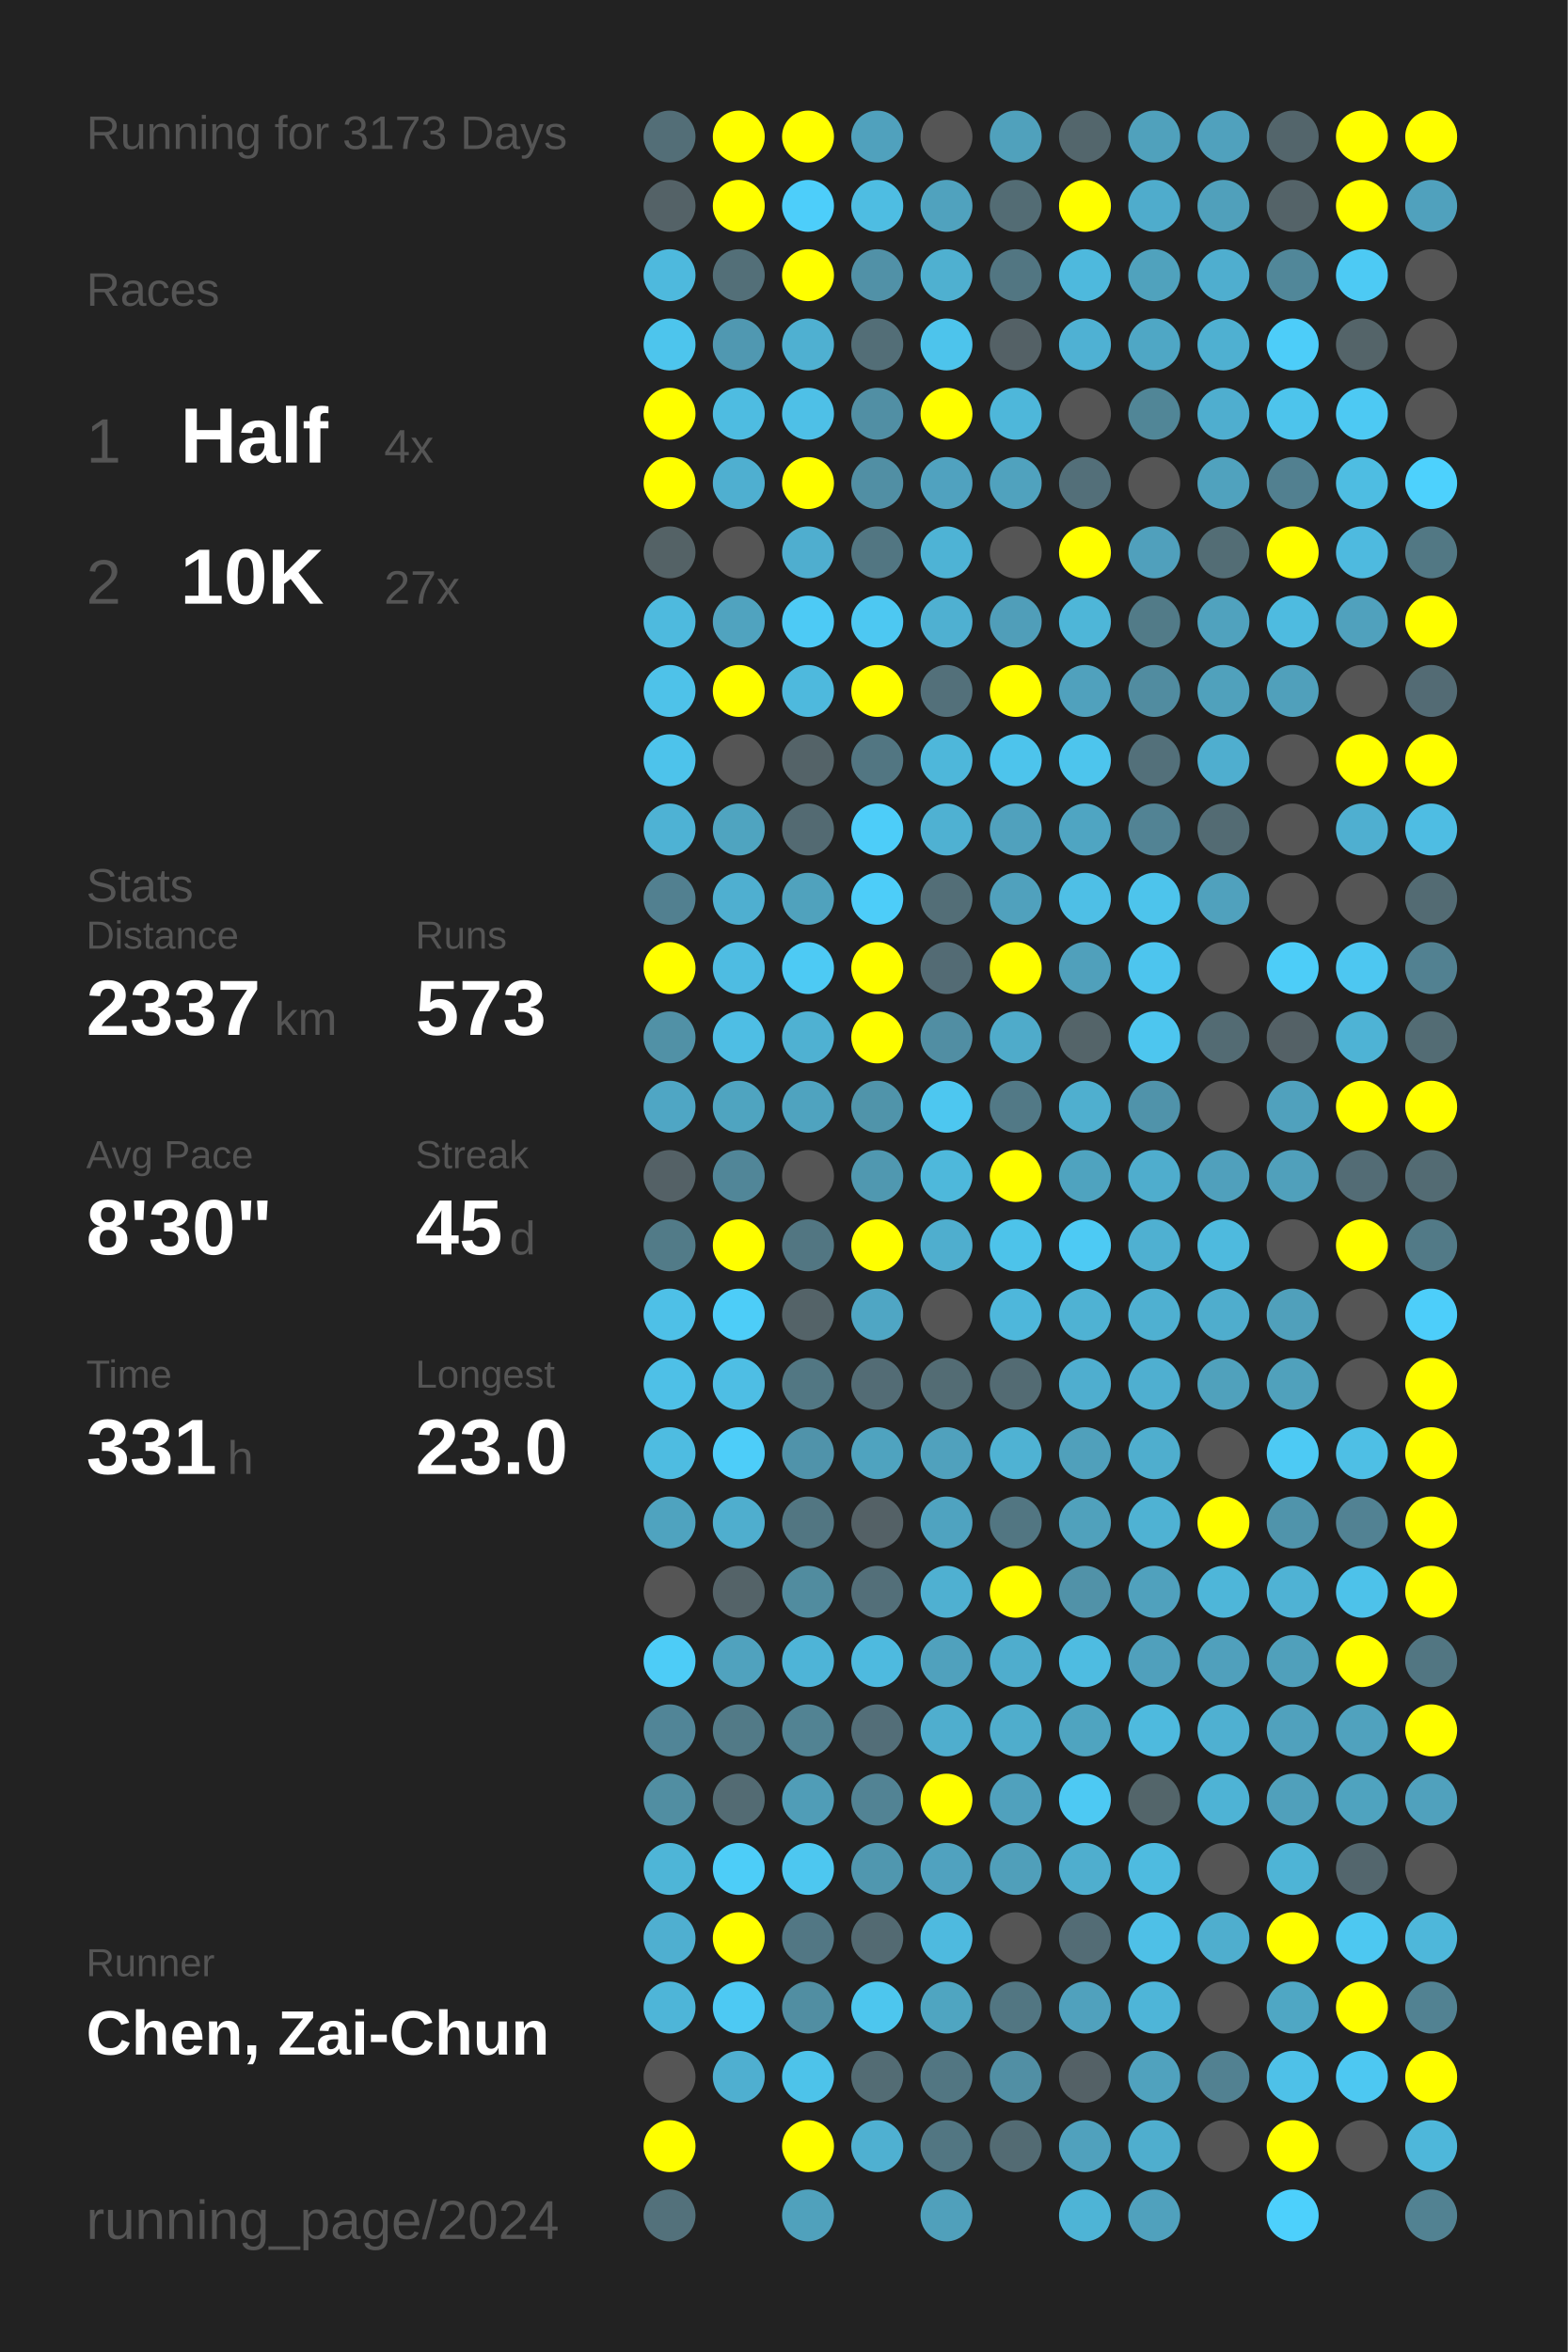
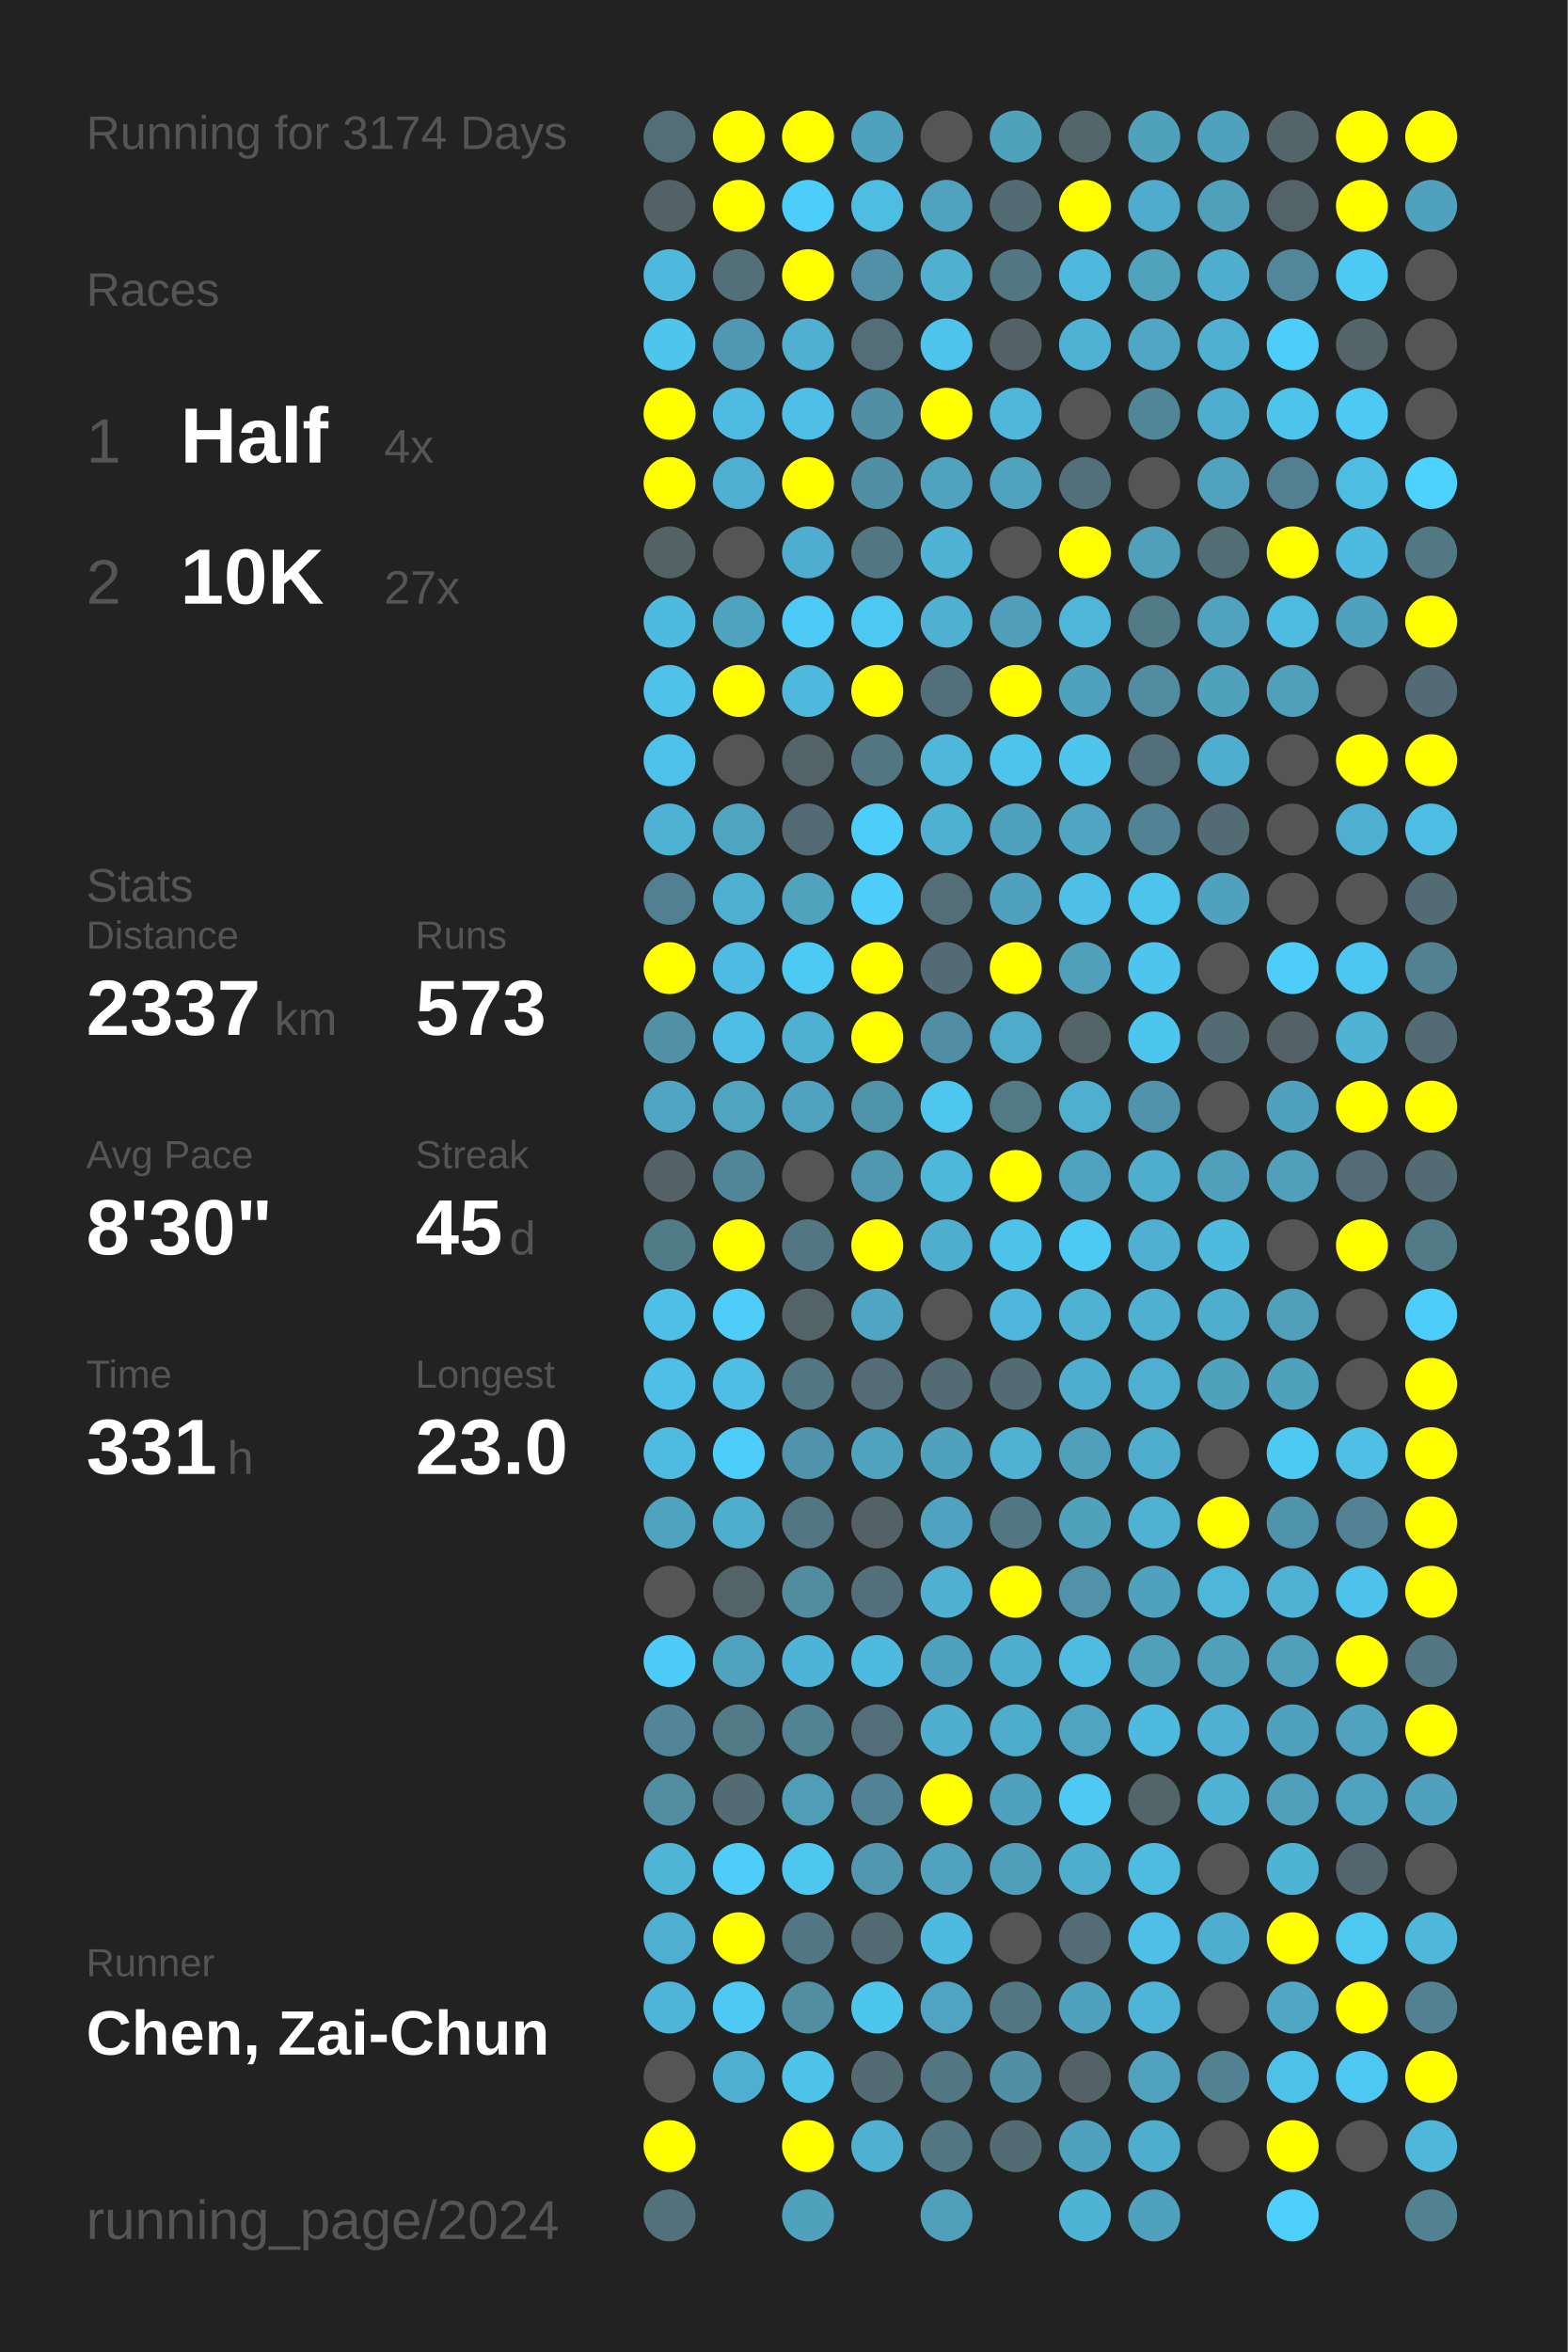
<svg xmlns="http://www.w3.org/2000/svg" baseProfile="full" height="300mm" version="1.1" viewBox="0,0,200,300" width="200mm">
  <defs />
  <rect fill="#222222" height="300" width="200" x="0" y="0" />
-   <text fill="#555555" style="font-size:6px; font-family:Arial;" x="11" y="19">Running for 3173 Days</text>
+   <text fill="#555555" style="font-size:6px; font-family:Arial;" x="11" y="19">Running for 3174 Days</text>
  <text fill="#555555" style="font-size:6px; font-family:Arial;" x="11" y="39">Races</text>
  <text fill="#555555" style="font-size:8px; font-family:Arial;" x="11" y="59">1</text>
  <text fill="#FFFFFF" style="font-size:10px; font-family:Arial; font-weight:bold;" x="23" y="59">Half</text>
  <text fill="#555555" style="font-size:6px; font-family:Arial;" x="49" y="59">4x</text>
  <text fill="#555555" style="font-size:8px; font-family:Arial;" x="11" y="77">2</text>
  <text fill="#FFFFFF" style="font-size:10px; font-family:Arial; font-weight:bold;" x="23" y="77">10K</text>
  <text fill="#555555" style="font-size:6px; font-family:Arial;" x="49" y="77">27x</text>
  <text fill="#555555" style="font-size:6px; font-family:Arial;" x="11" y="115">Stats</text>
  <text fill="#555555" style="font-size:5px; font-family:Arial;" x="11" y="121">Distance</text>
  <text fill="#FFFFFF" style="font-size:10px; font-family:Arial; font-weight:bold;" x="11" y="132">2337</text>
  <text fill="#555555" style="font-size:6px; font-family:Arial;" x="35" y="132">km</text>
  <text fill="#555555" style="font-size:5px; font-family:Arial;" x="53" y="121">Runs</text>
  <text fill="#FFFFFF" style="font-size:10px; font-family:Arial; font-weight:bold;" x="53" y="132">573</text>
  <text fill="#555555" style="font-size:5px; font-family:Arial;" x="11" y="149">Avg Pace</text>
  <text fill="#FFFFFF" style="font-size:10px; font-family:Arial; font-weight:bold;" x="11" y="160">8'30"</text>
  <text fill="#555555" style="font-size:5px; font-family:Arial;" x="53" y="149">Streak</text>
  <text fill="#FFFFFF" style="font-size:10px; font-family:Arial; font-weight:bold;" x="53" y="160">45</text>
  <text fill="#555555" style="font-size:6px; font-family:Arial;" x="65" y="160">d</text>
  <text fill="#555555" style="font-size:5px; font-family:Arial;" x="11" y="177">Time</text>
  <text fill="#FFFFFF" style="font-size:10px; font-family:Arial; font-weight:bold;" x="11" y="188">331</text>
  <text fill="#555555" style="font-size:6px; font-family:Arial;" x="29" y="188">h</text>
  <text fill="#555555" style="font-size:5px; font-family:Arial;" x="53" y="177">Longest</text>
  <text fill="#FFFFFF" style="font-size:10px; font-family:Arial; font-weight:bold;" x="53" y="188">23.0</text>
  <text fill="#555555" style="font-size:5px; font-family:Arial;" x="11" y="252.065">Runner</text>
  <text fill="#FFFFFF" style="font-size:8px; font-family:Arial; font-weight:bold;" x="11" y="262.065">Chen, Zai-Chun</text>
  <text fill="#555555" style="font-size:7px; font-family:Arial;" x="11" y="285.581">running_page/2024</text>
  <circle cx="85.417" cy="17.419" fill="#536e77" r="3.312" />
  <circle cx="85.417" cy="26.258" fill="#546267" r="3.312" />
  <circle cx="85.417" cy="35.097" fill="#4eb9dd" r="3.312" />
  <circle cx="85.417" cy="43.935" fill="#4dc5ed" r="3.312" />
  <circle cx="85.417" cy="52.774" fill="#FFFF00" r="3.312" />
  <circle cx="85.417" cy="61.613" fill="#FFFF00" r="3.312" />
  <circle cx="85.417" cy="70.452" fill="#546266" r="3.312" />
  <circle cx="85.417" cy="79.29" fill="#4ebade" r="3.312" />
  <circle cx="85.417" cy="88.129" fill="#4ec2e9" r="3.312" />
  <circle cx="85.417" cy="96.968" fill="#4dc3eb" r="3.312" />
  <circle cx="85.417" cy="105.806" fill="#4eb2d4" r="3.312" />
  <circle cx="85.417" cy="114.645" fill="#528090" r="3.312" />
  <circle cx="85.417" cy="123.484" fill="#FFFF00" r="3.312" />
  <circle cx="85.417" cy="132.323" fill="#5191a6" r="3.312" />
  <circle cx="85.417" cy="141.161" fill="#4fa6c4" r="3.312" />
  <circle cx="85.417" cy="150" fill="#546166" r="3.312" />
  <circle cx="85.417" cy="158.839" fill="#527b88" r="3.312" />
  <circle cx="85.417" cy="167.677" fill="#4ec0e7" r="3.312" />
  <circle cx="85.417" cy="176.516" fill="#4ec0e7" r="3.312" />
  <circle cx="85.417" cy="185.355" fill="#4ebce1" r="3.312" />
  <circle cx="85.417" cy="194.194" fill="#4fa3bf" r="3.312" />
  <circle cx="85.417" cy="203.032" fill="#555555" r="3.312" />
  <circle cx="85.417" cy="211.871" fill="#4dccf7" r="3.312" />
  <circle cx="85.417" cy="220.71" fill="#518597" r="3.312" />
  <circle cx="85.417" cy="229.548" fill="#518ea2" r="3.312" />
  <circle cx="85.417" cy="238.387" fill="#4eb5d7" r="3.312" />
  <circle cx="85.417" cy="247.226" fill="#4fafd0" r="3.312" />
  <circle cx="85.417" cy="256.065" fill="#4eb5d8" r="3.312" />
  <circle cx="85.417" cy="264.903" fill="#555555" r="3.312" />
  <circle cx="85.417" cy="273.742" fill="#FFFF00" r="3.312" />
  <circle cx="85.417" cy="282.581" fill="#53717b" r="3.312" />
  <circle cx="94.25" cy="17.419" fill="#FFFF00" r="3.312" />
  <circle cx="94.25" cy="26.258" fill="#FFFF00" r="3.312" />
  <circle cx="94.25" cy="35.097" fill="#536f78" r="3.312" />
  <circle cx="94.25" cy="43.935" fill="#5098b1" r="3.312" />
  <circle cx="94.25" cy="52.774" fill="#4ebce1" r="3.312" />
  <circle cx="94.25" cy="61.613" fill="#4fafd0" r="3.312" />
  <circle cx="94.25" cy="70.452" fill="#555555" r="3.312" />
  <circle cx="94.25" cy="79.29" fill="#50a3bf" r="3.312" />
  <circle cx="94.25" cy="88.129" fill="#FFFF00" r="3.312" />
  <circle cx="94.25" cy="96.968" fill="#555555" r="3.312" />
  <circle cx="94.25" cy="105.806" fill="#4fa4c0" r="3.312" />
  <circle cx="94.25" cy="114.645" fill="#4fafd0" r="3.312" />
  <circle cx="94.25" cy="123.484" fill="#4ebce2" r="3.312" />
  <circle cx="94.25" cy="132.323" fill="#4ebee4" r="3.312" />
  <circle cx="94.25" cy="141.161" fill="#4fa4c0" r="3.312" />
  <circle cx="94.25" cy="150" fill="#518698" r="3.312" />
  <circle cx="94.25" cy="158.839" fill="#FFFF00" r="3.312" />
  <circle cx="94.25" cy="167.677" fill="#4dcdf8" r="3.312" />
  <circle cx="94.25" cy="176.516" fill="#4ebee4" r="3.312" />
  <circle cx="94.25" cy="185.355" fill="#4dcdf9" r="3.312" />
  <circle cx="94.25" cy="194.194" fill="#4faece" r="3.312" />
  <circle cx="94.25" cy="203.032" fill="#546368" r="3.312" />
  <circle cx="94.25" cy="211.871" fill="#50a2be" r="3.312" />
  <circle cx="94.25" cy="220.71" fill="#527a87" r="3.312" />
  <circle cx="94.25" cy="229.548" fill="#536b73" r="3.312" />
  <circle cx="94.25" cy="238.387" fill="#4dcdf8" r="3.312" />
  <circle cx="94.25" cy="247.226" fill="#FFFF00" r="3.312" />
  <circle cx="94.25" cy="256.065" fill="#4dc9f3" r="3.312" />
  <circle cx="94.25" cy="264.903" fill="#4fafd0" r="3.312" />
  <circle cx="103.083" cy="17.419" fill="#FFFF00" r="3.312" />
  <circle cx="103.083" cy="26.258" fill="#4dcefa" r="3.312" />
  <circle cx="103.083" cy="35.097" fill="#FFFF00" r="3.312" />
  <circle cx="103.083" cy="43.935" fill="#4fb0d1" r="3.312" />
  <circle cx="103.083" cy="52.774" fill="#4ec0e7" r="3.312" />
  <circle cx="103.083" cy="61.613" fill="#FFFF00" r="3.312" />
  <circle cx="103.083" cy="70.452" fill="#4faecf" r="3.312" />
  <circle cx="103.083" cy="79.29" fill="#4dcaf5" r="3.312" />
  <circle cx="103.083" cy="88.129" fill="#4eb9dd" r="3.312" />
  <circle cx="103.083" cy="96.968" fill="#546368" r="3.312" />
  <circle cx="103.083" cy="105.806" fill="#536a72" r="3.312" />
  <circle cx="103.083" cy="114.645" fill="#50a2bd" r="3.312" />
  <circle cx="103.083" cy="123.484" fill="#4dcaf4" r="3.312" />
  <circle cx="103.083" cy="132.323" fill="#4fb1d2" r="3.312" />
  <circle cx="103.083" cy="141.161" fill="#4fa3bf" r="3.312" />
  <circle cx="103.083" cy="150" fill="#555555" r="3.312" />
  <circle cx="103.083" cy="158.839" fill="#527682" r="3.312" />
  <circle cx="103.083" cy="167.677" fill="#546368" r="3.312" />
  <circle cx="103.083" cy="176.516" fill="#527783" r="3.312" />
  <circle cx="103.083" cy="185.355" fill="#5093aa" r="3.312" />
  <circle cx="103.083" cy="194.194" fill="#527682" r="3.312" />
  <circle cx="103.083" cy="203.032" fill="#518c9f" r="3.312" />
  <circle cx="103.083" cy="211.871" fill="#4eb4d7" r="3.312" />
  <circle cx="103.083" cy="220.71" fill="#528393" r="3.312" />
  <circle cx="103.083" cy="229.548" fill="#509db7" r="3.312" />
  <circle cx="103.083" cy="238.387" fill="#4dc7f0" r="3.312" />
  <circle cx="103.083" cy="247.226" fill="#527784" r="3.312" />
  <circle cx="103.083" cy="256.065" fill="#518ea2" r="3.312" />
  <circle cx="103.083" cy="264.903" fill="#4dc3ea" r="3.312" />
  <circle cx="103.083" cy="273.742" fill="#FFFF00" r="3.312" />
  <circle cx="103.083" cy="282.581" fill="#50a1bc" r="3.312" />
  <circle cx="111.917" cy="17.419" fill="#50a1bd" r="3.312" />
  <circle cx="111.917" cy="26.258" fill="#4ebde2" r="3.312" />
  <circle cx="111.917" cy="35.097" fill="#5191a7" r="3.312" />
  <circle cx="111.917" cy="43.935" fill="#536e77" r="3.312" />
  <circle cx="111.917" cy="52.774" fill="#518fa4" r="3.312" />
  <circle cx="111.917" cy="61.613" fill="#518fa4" r="3.312" />
  <circle cx="111.917" cy="70.452" fill="#527682" r="3.312" />
  <circle cx="111.917" cy="79.29" fill="#4dc8f2" r="3.312" />
  <circle cx="111.917" cy="88.129" fill="#FFFF00" r="3.312" />
  <circle cx="111.917" cy="96.968" fill="#527682" r="3.312" />
  <circle cx="111.917" cy="105.806" fill="#4dcdf9" r="3.312" />
  <circle cx="111.917" cy="114.645" fill="#4dcdf9" r="3.312" />
  <circle cx="111.917" cy="123.484" fill="#FFFF00" r="3.312" />
  <circle cx="111.917" cy="132.323" fill="#FFFF00" r="3.312" />
  <circle cx="111.917" cy="141.161" fill="#5094aa" r="3.312" />
  <circle cx="111.917" cy="150" fill="#5098b0" r="3.312" />
  <circle cx="111.917" cy="158.839" fill="#FFFF00" r="3.312" />
  <circle cx="111.917" cy="167.677" fill="#4fa6c4" r="3.312" />
  <circle cx="111.917" cy="176.516" fill="#536c75" r="3.312" />
  <circle cx="111.917" cy="185.355" fill="#4fa3bf" r="3.312" />
  <circle cx="111.917" cy="194.194" fill="#546166" r="3.312" />
  <circle cx="111.917" cy="203.032" fill="#536f79" r="3.312" />
  <circle cx="111.917" cy="211.871" fill="#4ebadf" r="3.312" />
  <circle cx="111.917" cy="220.71" fill="#536e78" r="3.312" />
  <circle cx="111.917" cy="229.548" fill="#528394" r="3.312" />
  <circle cx="111.917" cy="238.387" fill="#5097af" r="3.312" />
  <circle cx="111.917" cy="247.226" fill="#536a72" r="3.312" />
  <circle cx="111.917" cy="256.065" fill="#4dc6ee" r="3.312" />
  <circle cx="111.917" cy="264.903" fill="#536c74" r="3.312" />
  <circle cx="111.917" cy="273.742" fill="#4fb0d1" r="3.312" />
  <circle cx="120.75" cy="17.419" fill="#555555" r="3.312" />
  <circle cx="120.75" cy="26.258" fill="#50a2be" r="3.312" />
  <circle cx="120.75" cy="35.097" fill="#4fb0d0" r="3.312" />
  <circle cx="120.75" cy="43.935" fill="#4dc4ec" r="3.312" />
  <circle cx="120.75" cy="52.774" fill="#FFFF00" r="3.312" />
  <circle cx="120.75" cy="61.613" fill="#50a2bf" r="3.312" />
  <circle cx="120.75" cy="70.452" fill="#4eb3d5" r="3.312" />
  <circle cx="120.75" cy="79.29" fill="#4fb0d1" r="3.312" />
  <circle cx="120.75" cy="88.129" fill="#53707a" r="3.312" />
  <circle cx="120.75" cy="96.968" fill="#4eb7da" r="3.312" />
  <circle cx="120.75" cy="105.806" fill="#4fb1d2" r="3.312" />
  <circle cx="120.75" cy="114.645" fill="#536e77" r="3.312" />
  <circle cx="120.75" cy="123.484" fill="#536b74" r="3.312" />
  <circle cx="120.75" cy="132.323" fill="#518ea3" r="3.312" />
  <circle cx="120.75" cy="141.161" fill="#4dc7f0" r="3.312" />
  <circle cx="120.75" cy="150" fill="#4eb8db" r="3.312" />
  <circle cx="120.75" cy="158.839" fill="#4faece" r="3.312" />
  <circle cx="120.75" cy="167.677" fill="#555555" r="3.312" />
  <circle cx="120.75" cy="176.516" fill="#536c74" r="3.312" />
  <circle cx="120.75" cy="185.355" fill="#50a1bd" r="3.312" />
  <circle cx="120.75" cy="194.194" fill="#4fa3c0" r="3.312" />
  <circle cx="120.75" cy="203.032" fill="#4fb0d1" r="3.312" />
  <circle cx="120.75" cy="211.871" fill="#50a1bd" r="3.312" />
  <circle cx="120.75" cy="220.71" fill="#4faece" r="3.312" />
  <circle cx="120.75" cy="229.548" fill="#FFFF00" r="3.312" />
  <circle cx="120.75" cy="238.387" fill="#50a2bf" r="3.312" />
  <circle cx="120.75" cy="247.226" fill="#4ebadf" r="3.312" />
  <circle cx="120.75" cy="256.065" fill="#4fa5c1" r="3.312" />
  <circle cx="120.75" cy="264.903" fill="#527682" r="3.312" />
  <circle cx="120.75" cy="273.742" fill="#527682" r="3.312" />
  <circle cx="120.75" cy="282.581" fill="#50a0bb" r="3.312" />
  <circle cx="129.583" cy="17.419" fill="#50a1bc" r="3.312" />
  <circle cx="129.583" cy="26.258" fill="#536c74" r="3.312" />
  <circle cx="129.583" cy="35.097" fill="#527682" r="3.312" />
  <circle cx="129.583" cy="43.935" fill="#546166" r="3.312" />
  <circle cx="129.583" cy="52.774" fill="#4eb7da" r="3.312" />
  <circle cx="129.583" cy="61.613" fill="#50a2be" r="3.312" />
  <circle cx="129.583" cy="70.452" fill="#555555" r="3.312" />
  <circle cx="129.583" cy="79.29" fill="#509eb9" r="3.312" />
  <circle cx="129.583" cy="88.129" fill="#FFFF00" r="3.312" />
  <circle cx="129.583" cy="96.968" fill="#4dc4ec" r="3.312" />
  <circle cx="129.583" cy="105.806" fill="#50a1bd" r="3.312" />
  <circle cx="129.583" cy="114.645" fill="#50a1bd" r="3.312" />
  <circle cx="129.583" cy="123.484" fill="#FFFF00" r="3.312" />
  <circle cx="129.583" cy="132.323" fill="#4fabca" r="3.312" />
  <circle cx="129.583" cy="141.161" fill="#527986" r="3.312" />
  <circle cx="129.583" cy="150" fill="#FFFF00" r="3.312" />
  <circle cx="129.583" cy="158.839" fill="#4dc3ea" r="3.312" />
  <circle cx="129.583" cy="167.677" fill="#4eb7db" r="3.312" />
  <circle cx="129.583" cy="176.516" fill="#536b73" r="3.312" />
  <circle cx="129.583" cy="185.355" fill="#4fb2d3" r="3.312" />
  <circle cx="129.583" cy="194.194" fill="#527682" r="3.312" />
  <circle cx="129.583" cy="203.032" fill="#FFFF00" r="3.312" />
  <circle cx="129.583" cy="211.871" fill="#4fadcd" r="3.312" />
  <circle cx="129.583" cy="220.71" fill="#4fadcc" r="3.312" />
  <circle cx="129.583" cy="229.548" fill="#50a1bd" r="3.312" />
  <circle cx="129.583" cy="238.387" fill="#509fba" r="3.312" />
  <circle cx="129.583" cy="247.226" fill="#555555" r="3.312" />
  <circle cx="129.583" cy="256.065" fill="#527682" r="3.312" />
  <circle cx="129.583" cy="264.903" fill="#518fa4" r="3.312" />
  <circle cx="129.583" cy="273.742" fill="#536b73" r="3.312" />
  <circle cx="138.417" cy="17.419" fill="#53666c" r="3.312" />
  <circle cx="138.417" cy="26.258" fill="#FFFF00" r="3.312" />
  <circle cx="138.417" cy="35.097" fill="#4eb9dd" r="3.312" />
  <circle cx="138.417" cy="43.935" fill="#4fb1d3" r="3.312" />
  <circle cx="138.417" cy="52.774" fill="#555555" r="3.312" />
  <circle cx="138.417" cy="61.613" fill="#536f79" r="3.312" />
  <circle cx="138.417" cy="70.452" fill="#FFFF00" r="3.312" />
  <circle cx="138.417" cy="79.29" fill="#4eb6d8" r="3.312" />
  <circle cx="138.417" cy="88.129" fill="#50a1bd" r="3.312" />
  <circle cx="138.417" cy="96.968" fill="#4dc5ed" r="3.312" />
  <circle cx="138.417" cy="105.806" fill="#4fa5c2" r="3.312" />
  <circle cx="138.417" cy="114.645" fill="#4ebfe6" r="3.312" />
  <circle cx="138.417" cy="123.484" fill="#50a0bb" r="3.312" />
  <circle cx="138.417" cy="132.323" fill="#546469" r="3.312" />
  <circle cx="138.417" cy="141.161" fill="#4fafcf" r="3.312" />
  <circle cx="138.417" cy="150" fill="#4fa3bf" r="3.312" />
  <circle cx="138.417" cy="158.839" fill="#4dcaf4" r="3.312" />
  <circle cx="138.417" cy="167.677" fill="#4fb2d3" r="3.312" />
  <circle cx="138.417" cy="176.516" fill="#4faecf" r="3.312" />
  <circle cx="138.417" cy="185.355" fill="#50a0bb" r="3.312" />
  <circle cx="138.417" cy="194.194" fill="#50a1bc" r="3.312" />
  <circle cx="138.417" cy="203.032" fill="#5192a8" r="3.312" />
  <circle cx="138.417" cy="211.871" fill="#4ebce1" r="3.312" />
  <circle cx="138.417" cy="220.71" fill="#4fa4c0" r="3.312" />
  <circle cx="138.417" cy="229.548" fill="#4dc9f3" r="3.312" />
  <circle cx="138.417" cy="238.387" fill="#4faece" r="3.312" />
  <circle cx="138.417" cy="247.226" fill="#536c75" r="3.312" />
  <circle cx="138.417" cy="256.065" fill="#50a1bd" r="3.312" />
  <circle cx="138.417" cy="264.903" fill="#546166" r="3.312" />
  <circle cx="138.417" cy="273.742" fill="#50a1bd" r="3.312" />
  <circle cx="138.417" cy="282.581" fill="#4eb4d6" r="3.312" />
  <circle cx="147.25" cy="17.419" fill="#50a1bc" r="3.312" />
  <circle cx="147.25" cy="26.258" fill="#4faccc" r="3.312" />
  <circle cx="147.25" cy="35.097" fill="#50a2bd" r="3.312" />
  <circle cx="147.25" cy="43.935" fill="#4fa7c5" r="3.312" />
  <circle cx="147.25" cy="52.774" fill="#518697" r="3.312" />
  <circle cx="147.25" cy="61.613" fill="#555555" r="3.312" />
  <circle cx="147.25" cy="70.452" fill="#50a0bc" r="3.312" />
  <circle cx="147.25" cy="79.29" fill="#527b88" r="3.312" />
  <circle cx="147.25" cy="88.129" fill="#518ca0" r="3.312" />
  <circle cx="147.25" cy="96.968" fill="#53707a" r="3.312" />
  <circle cx="147.25" cy="105.806" fill="#528394" r="3.312" />
  <circle cx="147.25" cy="114.645" fill="#4dc4ec" r="3.312" />
  <circle cx="147.25" cy="123.484" fill="#4dc5ee" r="3.312" />
  <circle cx="147.25" cy="132.323" fill="#4dc6ef" r="3.312" />
  <circle cx="147.25" cy="141.161" fill="#5093aa" r="3.312" />
  <circle cx="147.25" cy="150" fill="#4fadcd" r="3.312" />
  <circle cx="147.25" cy="158.839" fill="#4fb0d1" r="3.312" />
  <circle cx="147.25" cy="167.677" fill="#4fb0d1" r="3.312" />
  <circle cx="147.25" cy="176.516" fill="#4fafd0" r="3.312" />
  <circle cx="147.25" cy="185.355" fill="#4faece" r="3.312" />
  <circle cx="147.25" cy="194.194" fill="#4fb2d3" r="3.312" />
  <circle cx="147.25" cy="203.032" fill="#50a1bd" r="3.312" />
  <circle cx="147.25" cy="211.871" fill="#50a0bc" r="3.312" />
  <circle cx="147.25" cy="220.71" fill="#4ebade" r="3.312" />
  <circle cx="147.25" cy="229.548" fill="#53656a" r="3.312" />
  <circle cx="147.25" cy="238.387" fill="#4ebbe0" r="3.312" />
  <circle cx="147.25" cy="247.226" fill="#4ec0e7" r="3.312" />
  <circle cx="147.25" cy="256.065" fill="#4eb5d8" r="3.312" />
  <circle cx="147.25" cy="264.903" fill="#50a2be" r="3.312" />
  <circle cx="147.25" cy="273.742" fill="#4faece" r="3.312" />
  <circle cx="147.25" cy="282.581" fill="#50a1bd" r="3.312" />
  <circle cx="156.083" cy="17.419" fill="#50a1bd" r="3.312" />
  <circle cx="156.083" cy="26.258" fill="#50a0bb" r="3.312" />
  <circle cx="156.083" cy="35.097" fill="#4faecf" r="3.312" />
  <circle cx="156.083" cy="43.935" fill="#4fb0d1" r="3.312" />
  <circle cx="156.083" cy="52.774" fill="#4faecf" r="3.312" />
  <circle cx="156.083" cy="61.613" fill="#50a2be" r="3.312" />
  <circle cx="156.083" cy="70.452" fill="#536d75" r="3.312" />
  <circle cx="156.083" cy="79.29" fill="#50a2be" r="3.312" />
  <circle cx="156.083" cy="88.129" fill="#50a1bc" r="3.312" />
  <circle cx="156.083" cy="96.968" fill="#4faecf" r="3.312" />
  <circle cx="156.083" cy="105.806" fill="#536b73" r="3.312" />
  <circle cx="156.083" cy="114.645" fill="#50a1bd" r="3.312" />
  <circle cx="156.083" cy="123.484" fill="#555555" r="3.312" />
  <circle cx="156.083" cy="132.323" fill="#536b73" r="3.312" />
  <circle cx="156.083" cy="141.161" fill="#555555" r="3.312" />
  <circle cx="156.083" cy="150" fill="#50a0bc" r="3.312" />
  <circle cx="156.083" cy="158.839" fill="#4ebade" r="3.312" />
  <circle cx="156.083" cy="167.677" fill="#4fadcd" r="3.312" />
  <circle cx="156.083" cy="176.516" fill="#50a1bc" r="3.312" />
  <circle cx="156.083" cy="185.355" fill="#555555" r="3.312" />
  <circle cx="156.083" cy="194.194" fill="#FFFF00" r="3.312" />
  <circle cx="156.083" cy="203.032" fill="#4eb6d9" r="3.312" />
  <circle cx="156.083" cy="211.871" fill="#50a0bc" r="3.312" />
  <circle cx="156.083" cy="220.71" fill="#4fb0d1" r="3.312" />
  <circle cx="156.083" cy="229.548" fill="#4eb3d5" r="3.312" />
  <circle cx="156.083" cy="238.387" fill="#555555" r="3.312" />
  <circle cx="156.083" cy="247.226" fill="#4faece" r="3.312" />
  <circle cx="156.083" cy="256.065" fill="#555555" r="3.312" />
  <circle cx="156.083" cy="264.903" fill="#528191" r="3.312" />
  <circle cx="156.083" cy="273.742" fill="#555555" r="3.312" />
  <circle cx="164.917" cy="17.419" fill="#53656b" r="3.312" />
  <circle cx="164.917" cy="26.258" fill="#546368" r="3.312" />
  <circle cx="164.917" cy="35.097" fill="#518799" r="3.312" />
  <circle cx="164.917" cy="43.935" fill="#4dcdf9" r="3.312" />
  <circle cx="164.917" cy="52.774" fill="#4dc4ec" r="3.312" />
  <circle cx="164.917" cy="61.613" fill="#528090" r="3.312" />
  <circle cx="164.917" cy="70.452" fill="#FFFF00" r="3.312" />
  <circle cx="164.917" cy="79.29" fill="#4ebbe0" r="3.312" />
  <circle cx="164.917" cy="88.129" fill="#50a0bb" r="3.312" />
  <circle cx="164.917" cy="96.968" fill="#555555" r="3.312" />
  <circle cx="164.917" cy="105.806" fill="#555555" r="3.312" />
  <circle cx="164.917" cy="114.645" fill="#555555" r="3.312" />
  <circle cx="164.917" cy="123.484" fill="#4dcdf8" r="3.312" />
  <circle cx="164.917" cy="132.323" fill="#546166" r="3.312" />
  <circle cx="164.917" cy="141.161" fill="#50a1bd" r="3.312" />
  <circle cx="164.917" cy="150" fill="#50a0bb" r="3.312" />
  <circle cx="164.917" cy="158.839" fill="#555555" r="3.312" />
  <circle cx="164.917" cy="167.677" fill="#50a0bb" r="3.312" />
  <circle cx="164.917" cy="176.516" fill="#50a1bc" r="3.312" />
  <circle cx="164.917" cy="185.355" fill="#4dcaf4" r="3.312" />
  <circle cx="164.917" cy="194.194" fill="#5094ab" r="3.312" />
  <circle cx="164.917" cy="203.032" fill="#4fb2d4" r="3.312" />
  <circle cx="164.917" cy="211.871" fill="#50a0bb" r="3.312" />
  <circle cx="164.917" cy="220.71" fill="#50a1bd" r="3.312" />
  <circle cx="164.917" cy="229.548" fill="#50a0bb" r="3.312" />
  <circle cx="164.917" cy="238.387" fill="#4eb4d6" r="3.312" />
  <circle cx="164.917" cy="247.226" fill="#FFFF00" r="3.312" />
  <circle cx="164.917" cy="256.065" fill="#4fa7c4" r="3.312" />
  <circle cx="164.917" cy="264.903" fill="#4ec1e8" r="3.312" />
  <circle cx="164.917" cy="273.742" fill="#FFFF00" r="3.312" />
  <circle cx="164.917" cy="282.581" fill="#4dd0fc" r="3.312" />
  <circle cx="173.75" cy="17.419" fill="#FFFF00" r="3.312" />
  <circle cx="173.75" cy="26.258" fill="#FFFF00" r="3.312" />
  <circle cx="173.75" cy="35.097" fill="#4dcaf4" r="3.312" />
  <circle cx="173.75" cy="43.935" fill="#546469" r="3.312" />
  <circle cx="173.75" cy="52.774" fill="#4dc9f3" r="3.312" />
  <circle cx="173.75" cy="61.613" fill="#4ebde2" r="3.312" />
  <circle cx="173.75" cy="70.452" fill="#4ebadf" r="3.312" />
  <circle cx="173.75" cy="79.29" fill="#50a1bd" r="3.312" />
  <circle cx="173.75" cy="88.129" fill="#555555" r="3.312" />
  <circle cx="173.75" cy="96.968" fill="#FFFF00" r="3.312" />
  <circle cx="173.75" cy="105.806" fill="#4fafd0" r="3.312" />
  <circle cx="173.75" cy="114.645" fill="#555555" r="3.312" />
  <circle cx="173.75" cy="123.484" fill="#4dc7f1" r="3.312" />
  <circle cx="173.75" cy="132.323" fill="#4eb3d5" r="3.312" />
  <circle cx="173.75" cy="141.161" fill="#FFFF00" r="3.312" />
  <circle cx="173.75" cy="150" fill="#536c75" r="3.312" />
  <circle cx="173.75" cy="158.839" fill="#FFFF00" r="3.312" />
  <circle cx="173.75" cy="167.677" fill="#555555" r="3.312" />
  <circle cx="173.75" cy="176.516" fill="#555555" r="3.312" />
  <circle cx="173.75" cy="185.355" fill="#4ebfe5" r="3.312" />
  <circle cx="173.75" cy="194.194" fill="#528293" r="3.312" />
  <circle cx="173.75" cy="203.032" fill="#4dc2ea" r="3.312" />
  <circle cx="173.75" cy="211.871" fill="#FFFF00" r="3.312" />
  <circle cx="173.75" cy="220.71" fill="#50a2be" r="3.312" />
  <circle cx="173.75" cy="229.548" fill="#4fa3bf" r="3.312" />
  <circle cx="173.75" cy="238.387" fill="#53666d" r="3.312" />
  <circle cx="173.75" cy="247.226" fill="#4dc8f1" r="3.312" />
  <circle cx="173.75" cy="256.065" fill="#FFFF00" r="3.312" />
  <circle cx="173.75" cy="264.903" fill="#4dc8f2" r="3.312" />
  <circle cx="173.75" cy="273.742" fill="#555555" r="3.312" />
  <circle cx="182.583" cy="17.419" fill="#FFFF00" r="3.312" />
  <circle cx="182.583" cy="26.258" fill="#50a1bd" r="3.312" />
  <circle cx="182.583" cy="35.097" fill="#555555" r="3.312" />
  <circle cx="182.583" cy="43.935" fill="#555555" r="3.312" />
  <circle cx="182.583" cy="52.774" fill="#555555" r="3.312" />
  <circle cx="182.583" cy="61.613" fill="#4dd1fd" r="3.312" />
  <circle cx="182.583" cy="70.452" fill="#527884" r="3.312" />
  <circle cx="182.583" cy="79.29" fill="#FFFF00" r="3.312" />
  <circle cx="182.583" cy="88.129" fill="#536b74" r="3.312" />
  <circle cx="182.583" cy="96.968" fill="#FFFF00" r="3.312" />
  <circle cx="182.583" cy="105.806" fill="#4ebde3" r="3.312" />
  <circle cx="182.583" cy="114.645" fill="#536b73" r="3.312" />
  <circle cx="182.583" cy="123.484" fill="#528191" r="3.312" />
  <circle cx="182.583" cy="132.323" fill="#536c74" r="3.312" />
  <circle cx="182.583" cy="141.161" fill="#FFFF00" r="3.312" />
  <circle cx="182.583" cy="150" fill="#536b73" r="3.312" />
  <circle cx="182.583" cy="158.839" fill="#527a87" r="3.312" />
  <circle cx="182.583" cy="167.677" fill="#4dcefa" r="3.312" />
  <circle cx="182.583" cy="176.516" fill="#FFFF00" r="3.312" />
  <circle cx="182.583" cy="185.355" fill="#FFFF00" r="3.312" />
  <circle cx="182.583" cy="194.194" fill="#FFFF00" r="3.312" />
  <circle cx="182.583" cy="203.032" fill="#FFFF00" r="3.312" />
  <circle cx="182.583" cy="211.871" fill="#527682" r="3.312" />
  <circle cx="182.583" cy="220.71" fill="#FFFF00" r="3.312" />
  <circle cx="182.583" cy="229.548" fill="#50a1bd" r="3.312" />
  <circle cx="182.583" cy="238.387" fill="#555555" r="3.312" />
  <circle cx="182.583" cy="247.226" fill="#4eb7da" r="3.312" />
  <circle cx="182.583" cy="256.065" fill="#528292" r="3.312" />
  <circle cx="182.583" cy="264.903" fill="#FFFF00" r="3.312" />
  <circle cx="182.583" cy="273.742" fill="#4eb7da" r="3.312" />
  <circle cx="182.583" cy="282.581" fill="#528292" r="3.312" />
</svg>
